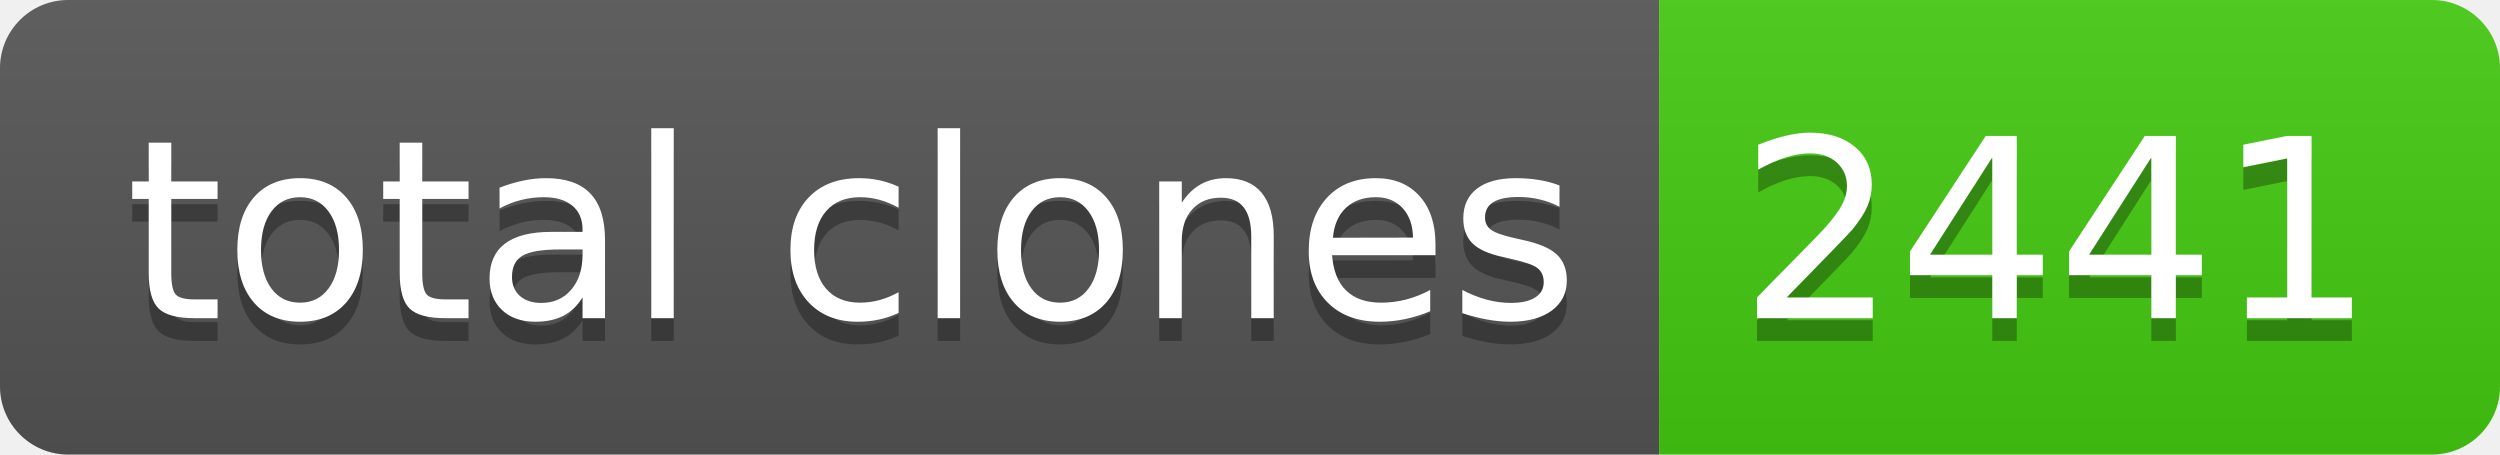
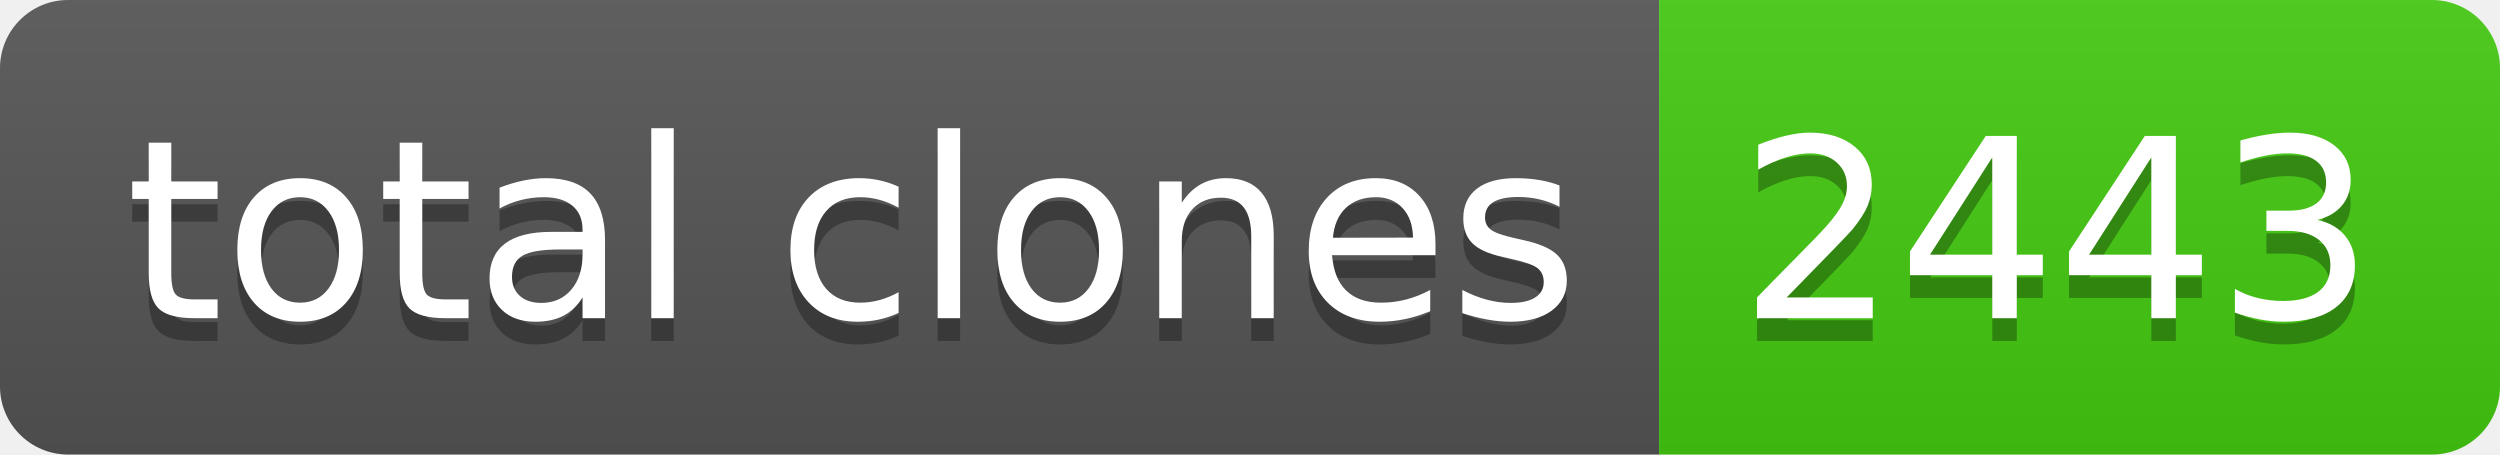
- <svg xmlns="http://www.w3.org/2000/svg" width="110" height="20" role="img" aria-label="total clones: 2441">
+ <svg xmlns="http://www.w3.org/2000/svg" width="110" height="20" role="img" aria-label="total clones: 2443">
  <linearGradient id="s" x2="0" y2="100%">
    <stop offset="0" stop-color="#bbb" stop-opacity=".1" />
    <stop offset="1" stop-opacity=".1" />
  </linearGradient>
  <clipPath id="r">
    <rect width="110" height="20" rx="3" fill="#fff" />
  </clipPath>
  <g clip-path="url(#r)">
    <rect width="73" height="20" fill="#555" />
    <rect x="73" width="37" height="20" fill="#4c1" />
    <rect width="110" height="20" fill="url(#s)" />
  </g>
  <g fill="#fff" text-anchor="middle" font-family="Verdana,Geneva,DejaVu Sans,sans-serif" text-rendering="geometricPrecision" font-size="110">
    <text aria-hidden="true" x="375" y="150" fill="#010101" fill-opacity=".3" transform="scale(.1)" textLength="630">total clones</text>
    <text x="375" y="140" transform="scale(.1)" fill="#fff" textLength="630">total clones</text>
-     <text aria-hidden="true" x="905" y="150" fill="#010101" fill-opacity=".3" transform="scale(.1)" textLength="270">2441</text>
-     <text x="905" y="140" transform="scale(.1)" fill="#fff" textLength="270">2441</text>
+     <text aria-hidden="true" x="905" y="150" fill="#010101" fill-opacity=".3" transform="scale(.1)" textLength="270">2443</text>
+     <text x="905" y="140" transform="scale(.1)" fill="#fff" textLength="270">2443</text>
  </g>
</svg>
